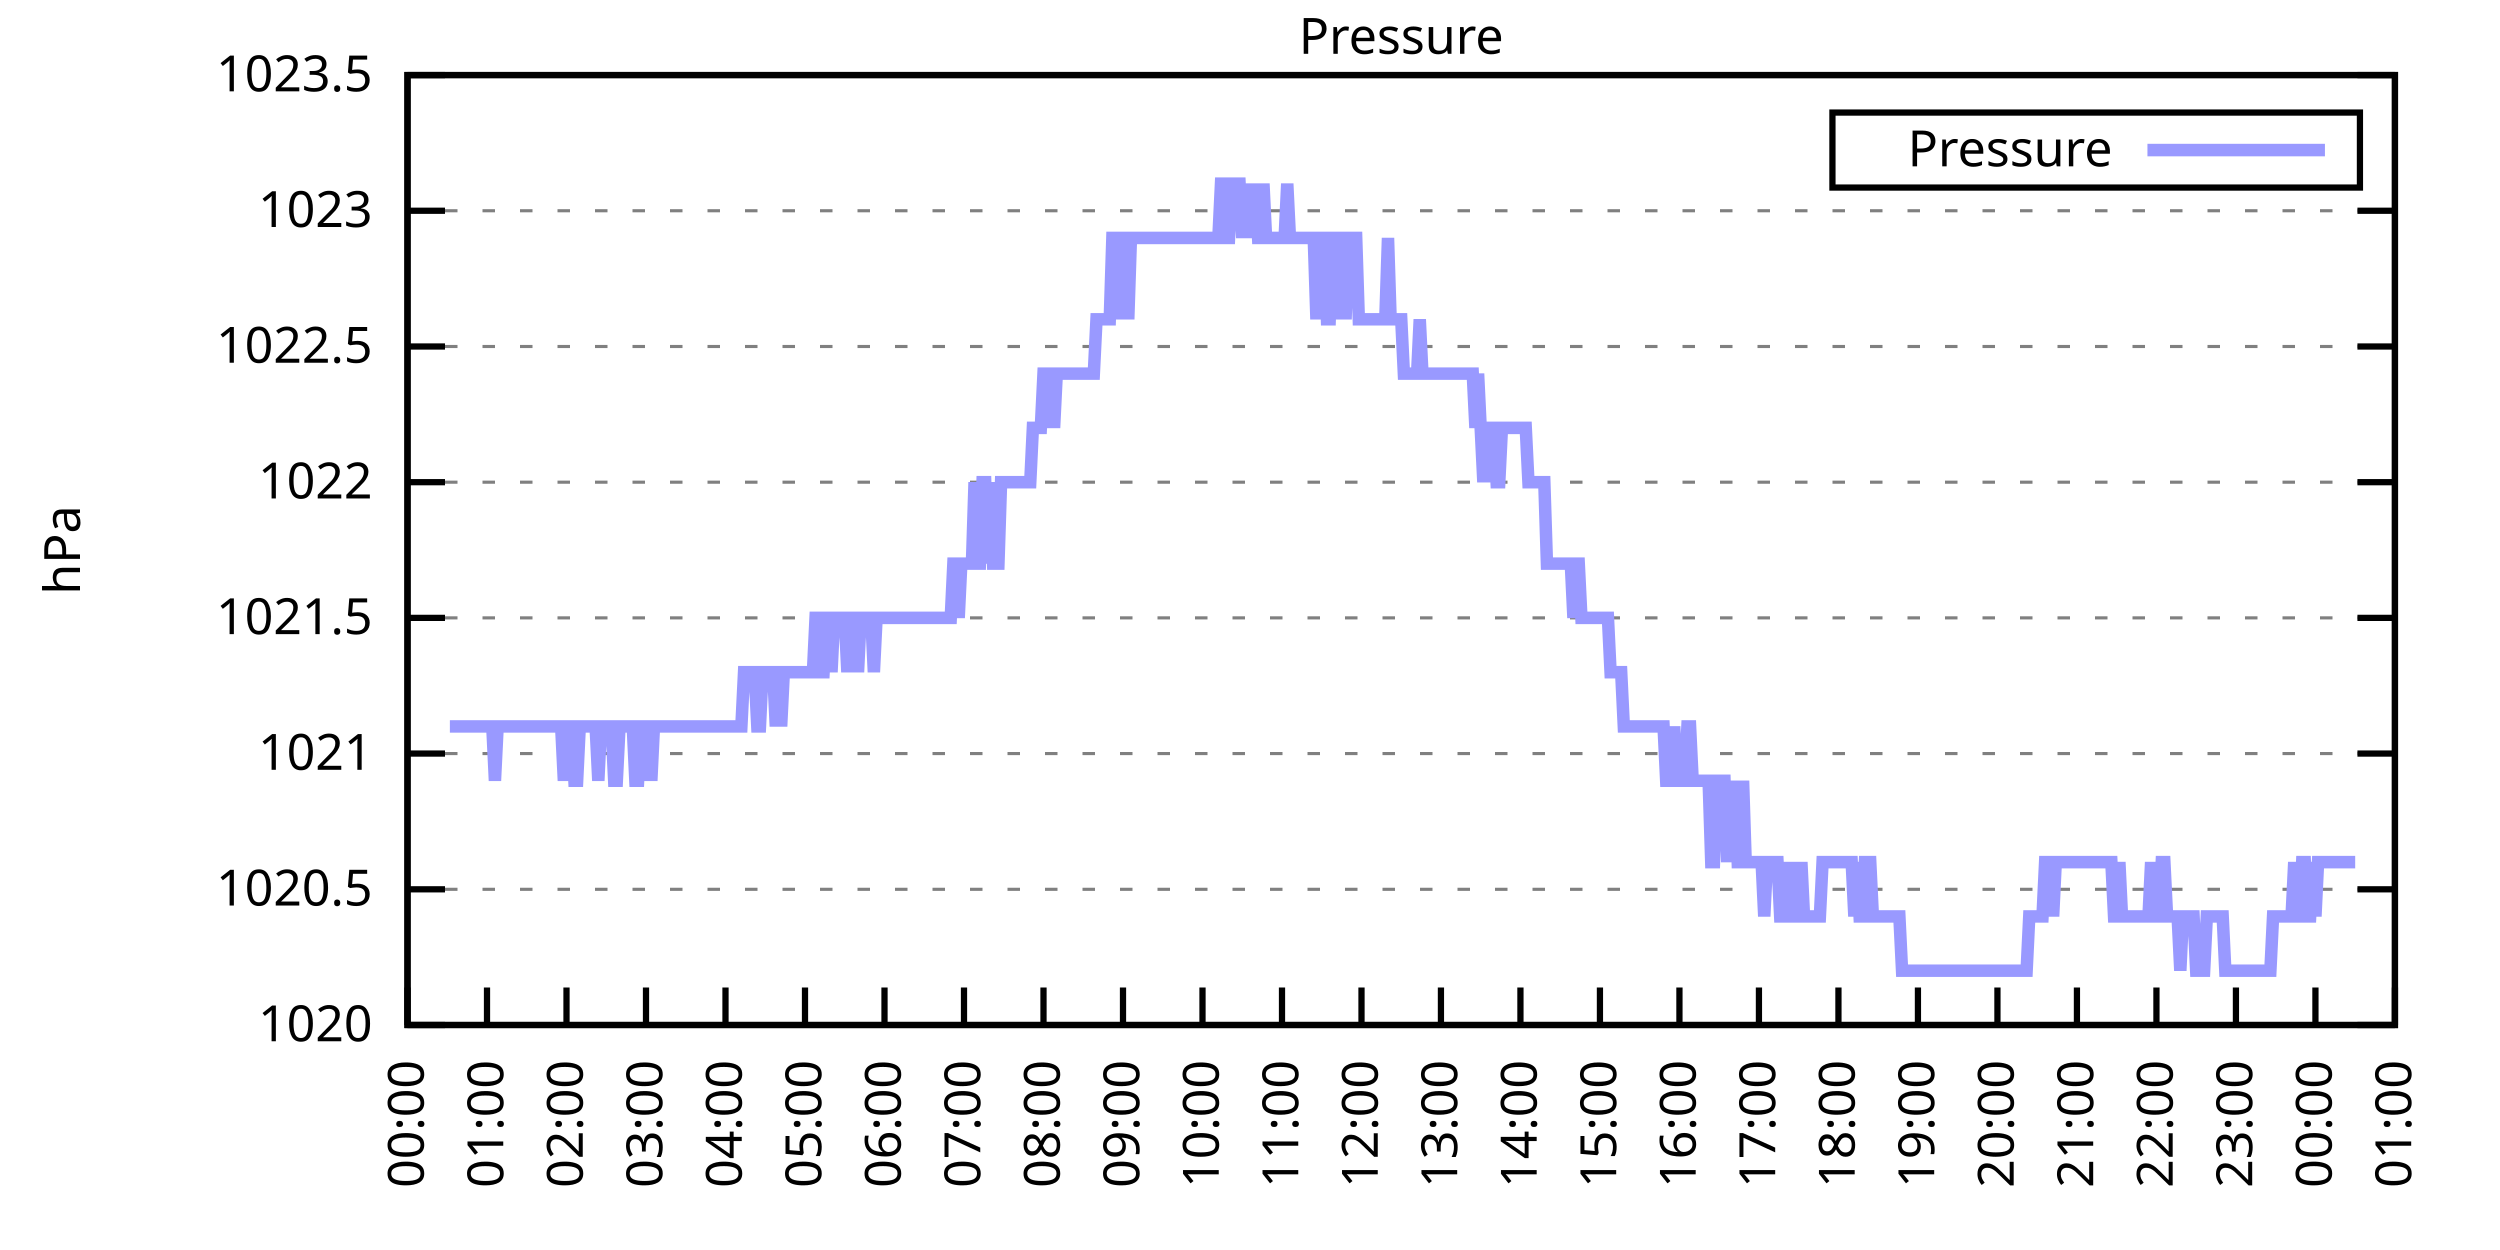
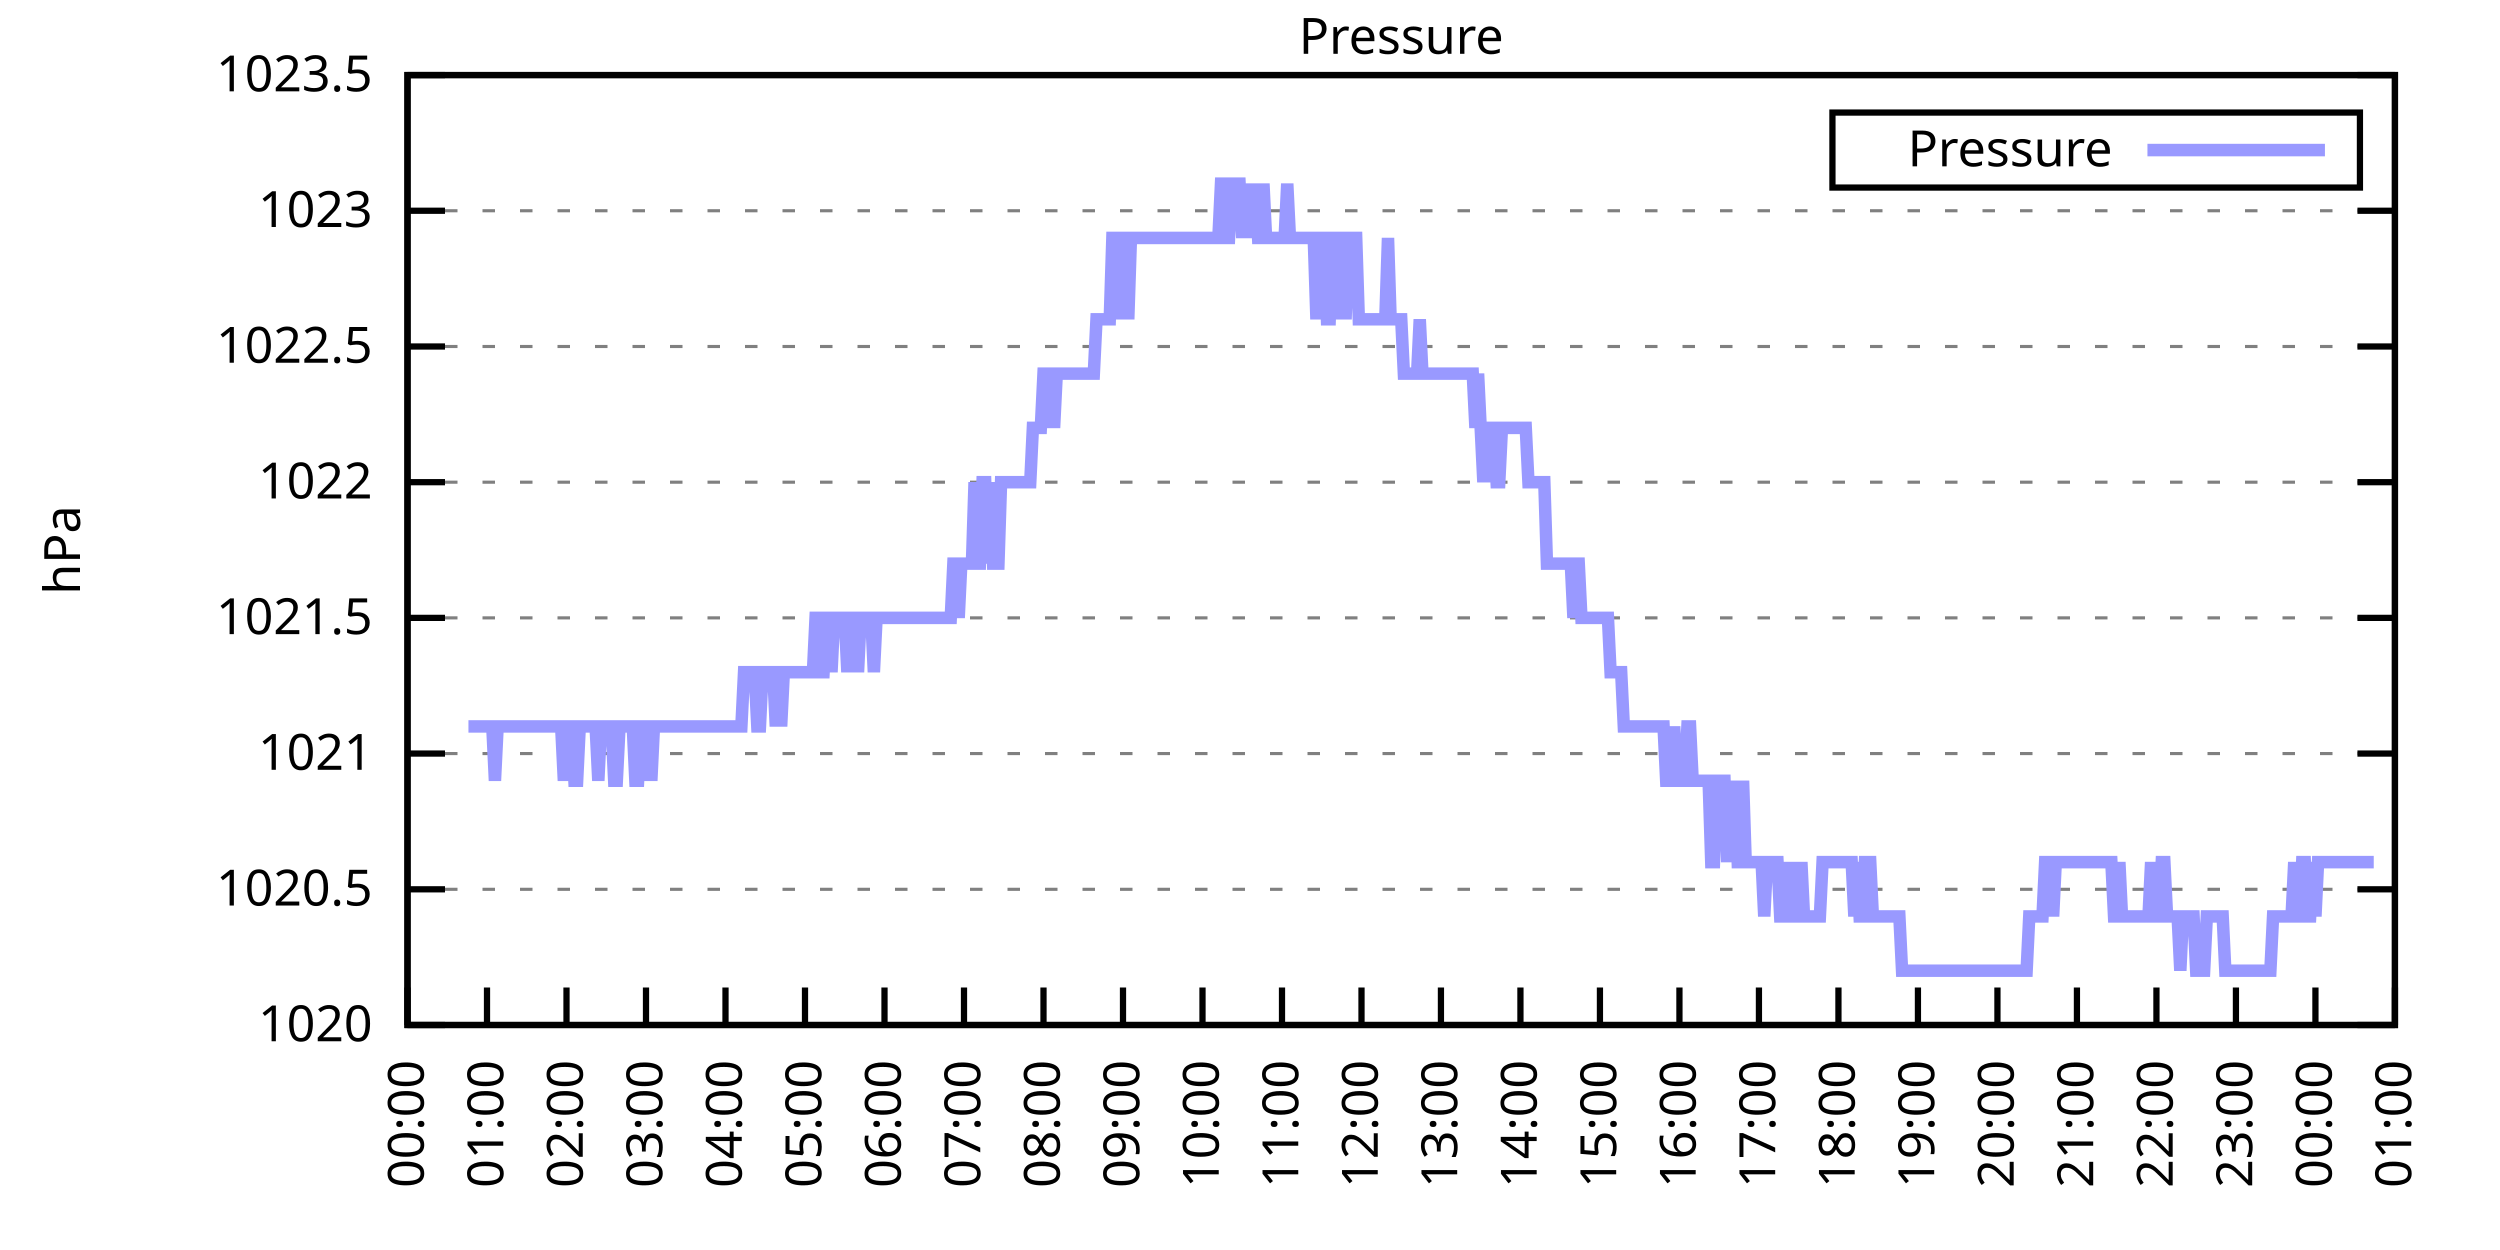
<svg xmlns="http://www.w3.org/2000/svg" xmlns:xlink="http://www.w3.org/1999/xlink" width="400" height="200" viewBox="0 0 400 200">
  <g id="gnuplot_canvas">
    <rect x="0" y="0" width="400" height="200" fill="none" />
    <defs>
      <circle id="gpDot" r="0.5" stroke-width="0.5" stroke="currentColor" />
      <path id="gpPt0" stroke-width="0.333" stroke="currentColor" d="M-1,0 h2 M0,-1 v2" />
      <path id="gpPt1" stroke-width="0.333" stroke="currentColor" d="M-1,-1 L1,1 M1,-1 L-1,1" />
      <path id="gpPt2" stroke-width="0.333" stroke="currentColor" d="M-1,0 L1,0 M0,-1 L0,1 M-1,-1 L1,1 M-1,1 L1,-1" />
      <rect id="gpPt3" stroke-width="0.333" stroke="currentColor" x="-1" y="-1" width="2" height="2" />
      <rect id="gpPt4" stroke-width="0.333" stroke="currentColor" fill="currentColor" x="-1" y="-1" width="2" height="2" />
      <circle id="gpPt5" stroke-width="0.333" stroke="currentColor" cx="0" cy="0" r="1" />
      <use xlink:href="#gpPt5" id="gpPt6" fill="currentColor" stroke="none" />
      <path id="gpPt7" stroke-width="0.333" stroke="currentColor" d="M0,-1.33 L-1.33,0.67 L1.33,0.67 z" />
      <use xlink:href="#gpPt7" id="gpPt8" fill="currentColor" stroke="none" />
      <use xlink:href="#gpPt7" id="gpPt9" stroke="currentColor" transform="rotate(180)" />
      <use xlink:href="#gpPt9" id="gpPt10" fill="currentColor" stroke="none" />
      <use xlink:href="#gpPt3" id="gpPt11" stroke="currentColor" transform="rotate(45)" />
      <use xlink:href="#gpPt11" id="gpPt12" fill="currentColor" stroke="none" />
      <path id="gpPt13" stroke-width="0.333" stroke="currentColor" d="M0,1.330 L1.265,0.411 L0.782,-1.067 L-0.782,-1.076 L-1.265,0.411 z" />
      <use xlink:href="#gpPt13" id="gpPt14" fill="currentColor" stroke="none" />
      <filter id="textbox" filterUnits="objectBoundingBox" x="0" y="0" height="1" width="1">
        <feFlood flood-color="white" flood-opacity="1" result="bgnd" />
        <feComposite in="SourceGraphic" in2="bgnd" operator="atop" />
      </filter>
      <filter id="greybox" filterUnits="objectBoundingBox" x="0" y="0" height="1" width="1">
        <feFlood flood-color="lightgrey" flood-opacity="1" result="grey" />
        <feComposite in="SourceGraphic" in2="grey" operator="atop" />
      </filter>
    </defs>
    <g fill="none" color="white" stroke="currentColor" stroke-width="1.00" stroke-linecap="butt" stroke-linejoin="miter">
</g>
    <g fill="none" color="black" stroke="currentColor" stroke-width="1.00" stroke-linecap="butt" stroke-linejoin="miter">
      <g stroke="none" shape-rendering="crispEdges">
        <polygon fill="rgb(255, 255, 255)" points="65.20,164.00 383.18,164.00 383.18,12.02 65.20,12.02 " />
      </g>
    </g>
    <g fill="none" color="black" stroke="currentColor" stroke-width="1.00" stroke-linecap="butt" stroke-linejoin="miter">
</g>
    <g fill="none" color="black" stroke="black" stroke-width="0.50" stroke-linecap="butt" stroke-linejoin="miter">
</g>
    <g fill="none" color="gray" stroke="currentColor" stroke-width="0.50" stroke-linecap="butt" stroke-linejoin="miter">
      <path stroke="gray" stroke-dasharray="2,4" class="gridline" d="M65.20,164.00 L383.19,164.00  " />
    </g>
    <g fill="none" color="gray" stroke="gray" stroke-width="1.00" stroke-linecap="butt" stroke-linejoin="miter">
</g>
    <g fill="none" color="black" stroke="currentColor" stroke-width="1.00" stroke-linecap="butt" stroke-linejoin="miter">
      <path stroke="black" d="M65.20,164.00 L71.20,164.00 M383.19,164.00 L377.19,164.00  " />
      <g transform="translate(59.60,166.60)" stroke="none" fill="black" font-family="Sans" font-size="8.00" text-anchor="end">
        <text>
          <tspan font-family="Sans"> 1020</tspan>
        </text>
      </g>
    </g>
    <g fill="none" color="black" stroke="currentColor" stroke-width="1.00" stroke-linecap="butt" stroke-linejoin="miter">
</g>
    <g fill="none" color="black" stroke="black" stroke-width="0.50" stroke-linecap="butt" stroke-linejoin="miter">
</g>
    <g fill="none" color="gray" stroke="currentColor" stroke-width="0.50" stroke-linecap="butt" stroke-linejoin="miter">
      <path stroke="gray" stroke-dasharray="2,4" class="gridline" d="M65.20,142.29 L383.19,142.29  " />
    </g>
    <g fill="none" color="gray" stroke="gray" stroke-width="1.00" stroke-linecap="butt" stroke-linejoin="miter">
</g>
    <g fill="none" color="black" stroke="currentColor" stroke-width="1.00" stroke-linecap="butt" stroke-linejoin="miter">
      <path stroke="black" d="M65.20,142.29 L71.20,142.29 M383.19,142.29 L377.19,142.29  " />
      <g transform="translate(59.60,144.89)" stroke="none" fill="black" font-family="Sans" font-size="8.00" text-anchor="end">
        <text>
          <tspan font-family="Sans"> 1020.5</tspan>
        </text>
      </g>
    </g>
    <g fill="none" color="black" stroke="currentColor" stroke-width="1.00" stroke-linecap="butt" stroke-linejoin="miter">
</g>
    <g fill="none" color="black" stroke="black" stroke-width="0.50" stroke-linecap="butt" stroke-linejoin="miter">
</g>
    <g fill="none" color="gray" stroke="currentColor" stroke-width="0.50" stroke-linecap="butt" stroke-linejoin="miter">
      <path stroke="gray" stroke-dasharray="2,4" class="gridline" d="M65.20,120.57 L383.19,120.57  " />
    </g>
    <g fill="none" color="gray" stroke="gray" stroke-width="1.00" stroke-linecap="butt" stroke-linejoin="miter">
</g>
    <g fill="none" color="black" stroke="currentColor" stroke-width="1.00" stroke-linecap="butt" stroke-linejoin="miter">
      <path stroke="black" d="M65.20,120.57 L71.20,120.57 M383.19,120.57 L377.19,120.57  " />
      <g transform="translate(59.60,123.17)" stroke="none" fill="black" font-family="Sans" font-size="8.00" text-anchor="end">
        <text>
          <tspan font-family="Sans"> 1021</tspan>
        </text>
      </g>
    </g>
    <g fill="none" color="black" stroke="currentColor" stroke-width="1.00" stroke-linecap="butt" stroke-linejoin="miter">
</g>
    <g fill="none" color="black" stroke="black" stroke-width="0.50" stroke-linecap="butt" stroke-linejoin="miter">
</g>
    <g fill="none" color="gray" stroke="currentColor" stroke-width="0.50" stroke-linecap="butt" stroke-linejoin="miter">
      <path stroke="gray" stroke-dasharray="2,4" class="gridline" d="M65.20,98.86 L383.19,98.86  " />
    </g>
    <g fill="none" color="gray" stroke="gray" stroke-width="1.00" stroke-linecap="butt" stroke-linejoin="miter">
</g>
    <g fill="none" color="black" stroke="currentColor" stroke-width="1.00" stroke-linecap="butt" stroke-linejoin="miter">
      <path stroke="black" d="M65.20,98.86 L71.20,98.86 M383.19,98.86 L377.19,98.86  " />
      <g transform="translate(59.60,101.46)" stroke="none" fill="black" font-family="Sans" font-size="8.00" text-anchor="end">
        <text>
          <tspan font-family="Sans"> 1021.5</tspan>
        </text>
      </g>
    </g>
    <g fill="none" color="black" stroke="currentColor" stroke-width="1.00" stroke-linecap="butt" stroke-linejoin="miter">
</g>
    <g fill="none" color="black" stroke="black" stroke-width="0.50" stroke-linecap="butt" stroke-linejoin="miter">
</g>
    <g fill="none" color="gray" stroke="currentColor" stroke-width="0.50" stroke-linecap="butt" stroke-linejoin="miter">
      <path stroke="gray" stroke-dasharray="2,4" class="gridline" d="M65.20,77.15 L383.19,77.15  " />
    </g>
    <g fill="none" color="gray" stroke="gray" stroke-width="1.00" stroke-linecap="butt" stroke-linejoin="miter">
</g>
    <g fill="none" color="black" stroke="currentColor" stroke-width="1.00" stroke-linecap="butt" stroke-linejoin="miter">
      <path stroke="black" d="M65.20,77.15 L71.20,77.15 M383.19,77.15 L377.19,77.15  " />
      <g transform="translate(59.60,79.75)" stroke="none" fill="black" font-family="Sans" font-size="8.00" text-anchor="end">
        <text>
          <tspan font-family="Sans"> 1022</tspan>
        </text>
      </g>
    </g>
    <g fill="none" color="black" stroke="currentColor" stroke-width="1.00" stroke-linecap="butt" stroke-linejoin="miter">
</g>
    <g fill="none" color="black" stroke="black" stroke-width="0.50" stroke-linecap="butt" stroke-linejoin="miter">
</g>
    <g fill="none" color="gray" stroke="currentColor" stroke-width="0.50" stroke-linecap="butt" stroke-linejoin="miter">
      <path stroke="gray" stroke-dasharray="2,4" class="gridline" d="M65.20,55.44 L383.19,55.44  " />
    </g>
    <g fill="none" color="gray" stroke="gray" stroke-width="1.00" stroke-linecap="butt" stroke-linejoin="miter">
</g>
    <g fill="none" color="black" stroke="currentColor" stroke-width="1.00" stroke-linecap="butt" stroke-linejoin="miter">
      <path stroke="black" d="M65.20,55.44 L71.20,55.44 M383.19,55.44 L377.19,55.44  " />
      <g transform="translate(59.60,58.04)" stroke="none" fill="black" font-family="Sans" font-size="8.00" text-anchor="end">
        <text>
          <tspan font-family="Sans"> 1022.5</tspan>
        </text>
      </g>
    </g>
    <g fill="none" color="black" stroke="currentColor" stroke-width="1.00" stroke-linecap="butt" stroke-linejoin="miter">
</g>
    <g fill="none" color="black" stroke="black" stroke-width="0.50" stroke-linecap="butt" stroke-linejoin="miter">
</g>
    <g fill="none" color="gray" stroke="currentColor" stroke-width="0.50" stroke-linecap="butt" stroke-linejoin="miter">
      <path stroke="gray" stroke-dasharray="2,4" class="gridline" d="M65.20,33.72 L383.19,33.72  " />
    </g>
    <g fill="none" color="gray" stroke="gray" stroke-width="1.00" stroke-linecap="butt" stroke-linejoin="miter">
</g>
    <g fill="none" color="black" stroke="currentColor" stroke-width="1.00" stroke-linecap="butt" stroke-linejoin="miter">
      <path stroke="black" d="M65.20,33.72 L71.20,33.72 M383.19,33.72 L377.19,33.72  " />
      <g transform="translate(59.60,36.32)" stroke="none" fill="black" font-family="Sans" font-size="8.00" text-anchor="end">
        <text>
          <tspan font-family="Sans"> 1023</tspan>
        </text>
      </g>
    </g>
    <g fill="none" color="black" stroke="currentColor" stroke-width="1.00" stroke-linecap="butt" stroke-linejoin="miter">
</g>
    <g fill="none" color="black" stroke="black" stroke-width="0.50" stroke-linecap="butt" stroke-linejoin="miter">
</g>
    <g fill="none" color="gray" stroke="currentColor" stroke-width="0.50" stroke-linecap="butt" stroke-linejoin="miter">
      <path stroke="gray" stroke-dasharray="2,4" class="gridline" d="M65.20,12.01 L383.19,12.01  " />
    </g>
    <g fill="none" color="gray" stroke="gray" stroke-width="1.00" stroke-linecap="butt" stroke-linejoin="miter">
</g>
    <g fill="none" color="black" stroke="currentColor" stroke-width="1.00" stroke-linecap="butt" stroke-linejoin="miter">
      <path stroke="black" d="M65.20,12.01 L71.20,12.01 M383.19,12.01 L377.19,12.01  " />
      <g transform="translate(59.60,14.61)" stroke="none" fill="black" font-family="Sans" font-size="8.00" text-anchor="end">
        <text>
          <tspan font-family="Sans"> 1023.5</tspan>
        </text>
      </g>
    </g>
    <g fill="none" color="black" stroke="currentColor" stroke-width="1.00" stroke-linecap="butt" stroke-linejoin="miter">
      <path stroke="black" d="M65.20,164.00 L65.20,158.00  " />
      <g transform="translate(67.80,169.60) rotate(270.00)" stroke="none" fill="black" font-family="Sans" font-size="8.00" text-anchor="end">
        <text>
          <tspan font-family="Sans">00:00</tspan>
        </text>
      </g>
    </g>
    <g fill="none" color="black" stroke="currentColor" stroke-width="1.00" stroke-linecap="butt" stroke-linejoin="miter">
      <path stroke="black" d="M77.92,164.00 L77.92,158.00  " />
      <g transform="translate(80.52,169.60) rotate(270.00)" stroke="none" fill="black" font-family="Sans" font-size="8.00" text-anchor="end">
        <text>
          <tspan font-family="Sans">01:00</tspan>
        </text>
      </g>
    </g>
    <g fill="none" color="black" stroke="currentColor" stroke-width="1.00" stroke-linecap="butt" stroke-linejoin="miter">
      <path stroke="black" d="M90.64,164.00 L90.64,158.00  " />
      <g transform="translate(93.24,169.60) rotate(270.00)" stroke="none" fill="black" font-family="Sans" font-size="8.00" text-anchor="end">
        <text>
          <tspan font-family="Sans">02:00</tspan>
        </text>
      </g>
    </g>
    <g fill="none" color="black" stroke="currentColor" stroke-width="1.00" stroke-linecap="butt" stroke-linejoin="miter">
      <path stroke="black" d="M103.36,164.00 L103.36,158.00  " />
      <g transform="translate(105.96,169.60) rotate(270.00)" stroke="none" fill="black" font-family="Sans" font-size="8.00" text-anchor="end">
        <text>
          <tspan font-family="Sans">03:00</tspan>
        </text>
      </g>
    </g>
    <g fill="none" color="black" stroke="currentColor" stroke-width="1.00" stroke-linecap="butt" stroke-linejoin="miter">
      <path stroke="black" d="M116.08,164.00 L116.08,158.00  " />
      <g transform="translate(118.68,169.60) rotate(270.00)" stroke="none" fill="black" font-family="Sans" font-size="8.00" text-anchor="end">
        <text>
          <tspan font-family="Sans">04:00</tspan>
        </text>
      </g>
    </g>
    <g fill="none" color="black" stroke="currentColor" stroke-width="1.00" stroke-linecap="butt" stroke-linejoin="miter">
      <path stroke="black" d="M128.80,164.00 L128.80,158.00  " />
      <g transform="translate(131.40,169.60) rotate(270.00)" stroke="none" fill="black" font-family="Sans" font-size="8.00" text-anchor="end">
        <text>
          <tspan font-family="Sans">05:00</tspan>
        </text>
      </g>
    </g>
    <g fill="none" color="black" stroke="currentColor" stroke-width="1.00" stroke-linecap="butt" stroke-linejoin="miter">
      <path stroke="black" d="M141.52,164.00 L141.52,158.00  " />
      <g transform="translate(144.12,169.60) rotate(270.00)" stroke="none" fill="black" font-family="Sans" font-size="8.00" text-anchor="end">
        <text>
          <tspan font-family="Sans">06:00</tspan>
        </text>
      </g>
    </g>
    <g fill="none" color="black" stroke="currentColor" stroke-width="1.00" stroke-linecap="butt" stroke-linejoin="miter">
      <path stroke="black" d="M154.24,164.00 L154.24,158.00  " />
      <g transform="translate(156.84,169.60) rotate(270.00)" stroke="none" fill="black" font-family="Sans" font-size="8.00" text-anchor="end">
        <text>
          <tspan font-family="Sans">07:00</tspan>
        </text>
      </g>
    </g>
    <g fill="none" color="black" stroke="currentColor" stroke-width="1.00" stroke-linecap="butt" stroke-linejoin="miter">
      <path stroke="black" d="M166.96,164.00 L166.96,158.00  " />
      <g transform="translate(169.56,169.60) rotate(270.00)" stroke="none" fill="black" font-family="Sans" font-size="8.00" text-anchor="end">
        <text>
          <tspan font-family="Sans">08:00</tspan>
        </text>
      </g>
    </g>
    <g fill="none" color="black" stroke="currentColor" stroke-width="1.00" stroke-linecap="butt" stroke-linejoin="miter">
      <path stroke="black" d="M179.68,164.00 L179.68,158.00  " />
      <g transform="translate(182.28,169.60) rotate(270.00)" stroke="none" fill="black" font-family="Sans" font-size="8.00" text-anchor="end">
        <text>
          <tspan font-family="Sans">09:00</tspan>
        </text>
      </g>
    </g>
    <g fill="none" color="black" stroke="currentColor" stroke-width="1.00" stroke-linecap="butt" stroke-linejoin="miter">
      <path stroke="black" d="M192.40,164.00 L192.40,158.00  " />
      <g transform="translate(195.00,169.60) rotate(270.00)" stroke="none" fill="black" font-family="Sans" font-size="8.00" text-anchor="end">
        <text>
          <tspan font-family="Sans">10:00</tspan>
        </text>
      </g>
    </g>
    <g fill="none" color="black" stroke="currentColor" stroke-width="1.00" stroke-linecap="butt" stroke-linejoin="miter">
      <path stroke="black" d="M205.12,164.00 L205.12,158.00  " />
      <g transform="translate(207.72,169.60) rotate(270.00)" stroke="none" fill="black" font-family="Sans" font-size="8.00" text-anchor="end">
        <text>
          <tspan font-family="Sans">11:00</tspan>
        </text>
      </g>
    </g>
    <g fill="none" color="black" stroke="currentColor" stroke-width="1.00" stroke-linecap="butt" stroke-linejoin="miter">
      <path stroke="black" d="M217.84,164.00 L217.84,158.00  " />
      <g transform="translate(220.44,169.60) rotate(270.00)" stroke="none" fill="black" font-family="Sans" font-size="8.00" text-anchor="end">
        <text>
          <tspan font-family="Sans">12:00</tspan>
        </text>
      </g>
    </g>
    <g fill="none" color="black" stroke="currentColor" stroke-width="1.00" stroke-linecap="butt" stroke-linejoin="miter">
      <path stroke="black" d="M230.55,164.00 L230.55,158.00  " />
      <g transform="translate(233.15,169.60) rotate(270.00)" stroke="none" fill="black" font-family="Sans" font-size="8.00" text-anchor="end">
        <text>
          <tspan font-family="Sans">13:00</tspan>
        </text>
      </g>
    </g>
    <g fill="none" color="black" stroke="currentColor" stroke-width="1.00" stroke-linecap="butt" stroke-linejoin="miter">
      <path stroke="black" d="M243.27,164.00 L243.27,158.00  " />
      <g transform="translate(245.87,169.60) rotate(270.00)" stroke="none" fill="black" font-family="Sans" font-size="8.00" text-anchor="end">
        <text>
          <tspan font-family="Sans">14:00</tspan>
        </text>
      </g>
    </g>
    <g fill="none" color="black" stroke="currentColor" stroke-width="1.00" stroke-linecap="butt" stroke-linejoin="miter">
      <path stroke="black" d="M255.99,164.00 L255.99,158.00  " />
      <g transform="translate(258.59,169.60) rotate(270.00)" stroke="none" fill="black" font-family="Sans" font-size="8.00" text-anchor="end">
        <text>
          <tspan font-family="Sans">15:00</tspan>
        </text>
      </g>
    </g>
    <g fill="none" color="black" stroke="currentColor" stroke-width="1.00" stroke-linecap="butt" stroke-linejoin="miter">
      <path stroke="black" d="M268.71,164.00 L268.71,158.00  " />
      <g transform="translate(271.31,169.60) rotate(270.00)" stroke="none" fill="black" font-family="Sans" font-size="8.00" text-anchor="end">
        <text>
          <tspan font-family="Sans">16:00</tspan>
        </text>
      </g>
    </g>
    <g fill="none" color="black" stroke="currentColor" stroke-width="1.00" stroke-linecap="butt" stroke-linejoin="miter">
      <path stroke="black" d="M281.43,164.00 L281.43,158.00  " />
      <g transform="translate(284.03,169.60) rotate(270.00)" stroke="none" fill="black" font-family="Sans" font-size="8.00" text-anchor="end">
        <text>
          <tspan font-family="Sans">17:00</tspan>
        </text>
      </g>
    </g>
    <g fill="none" color="black" stroke="currentColor" stroke-width="1.00" stroke-linecap="butt" stroke-linejoin="miter">
      <path stroke="black" d="M294.15,164.00 L294.15,158.00  " />
      <g transform="translate(296.75,169.60) rotate(270.00)" stroke="none" fill="black" font-family="Sans" font-size="8.00" text-anchor="end">
        <text>
          <tspan font-family="Sans">18:00</tspan>
        </text>
      </g>
    </g>
    <g fill="none" color="black" stroke="currentColor" stroke-width="1.00" stroke-linecap="butt" stroke-linejoin="miter">
      <path stroke="black" d="M306.87,164.00 L306.87,158.00  " />
      <g transform="translate(309.47,169.60) rotate(270.00)" stroke="none" fill="black" font-family="Sans" font-size="8.00" text-anchor="end">
        <text>
          <tspan font-family="Sans">19:00</tspan>
        </text>
      </g>
    </g>
    <g fill="none" color="black" stroke="currentColor" stroke-width="1.00" stroke-linecap="butt" stroke-linejoin="miter">
      <path stroke="black" d="M319.59,164.00 L319.59,158.00  " />
      <g transform="translate(322.19,169.60) rotate(270.00)" stroke="none" fill="black" font-family="Sans" font-size="8.00" text-anchor="end">
        <text>
          <tspan font-family="Sans">20:00</tspan>
        </text>
      </g>
    </g>
    <g fill="none" color="black" stroke="currentColor" stroke-width="1.00" stroke-linecap="butt" stroke-linejoin="miter">
      <path stroke="black" d="M332.31,164.00 L332.31,158.00  " />
      <g transform="translate(334.91,169.60) rotate(270.00)" stroke="none" fill="black" font-family="Sans" font-size="8.00" text-anchor="end">
        <text>
          <tspan font-family="Sans">21:00</tspan>
        </text>
      </g>
    </g>
    <g fill="none" color="black" stroke="currentColor" stroke-width="1.00" stroke-linecap="butt" stroke-linejoin="miter">
      <path stroke="black" d="M345.03,164.00 L345.03,158.00  " />
      <g transform="translate(347.63,169.60) rotate(270.00)" stroke="none" fill="black" font-family="Sans" font-size="8.00" text-anchor="end">
        <text>
          <tspan font-family="Sans">22:00</tspan>
        </text>
      </g>
    </g>
    <g fill="none" color="black" stroke="currentColor" stroke-width="1.00" stroke-linecap="butt" stroke-linejoin="miter">
      <path stroke="black" d="M357.75,164.00 L357.75,158.00  " />
      <g transform="translate(360.35,169.60) rotate(270.00)" stroke="none" fill="black" font-family="Sans" font-size="8.00" text-anchor="end">
        <text>
          <tspan font-family="Sans">23:00</tspan>
        </text>
      </g>
    </g>
    <g fill="none" color="black" stroke="currentColor" stroke-width="1.00" stroke-linecap="butt" stroke-linejoin="miter">
      <path stroke="black" d="M370.47,164.00 L370.47,158.00  " />
      <g transform="translate(373.07,169.60) rotate(270.00)" stroke="none" fill="black" font-family="Sans" font-size="8.00" text-anchor="end">
        <text>
          <tspan font-family="Sans">00:00</tspan>
        </text>
      </g>
    </g>
    <g fill="none" color="black" stroke="currentColor" stroke-width="1.00" stroke-linecap="butt" stroke-linejoin="miter">
      <path stroke="black" d="M383.19,164.00 L383.19,158.00  " />
      <g transform="translate(385.79,169.60) rotate(270.00)" stroke="none" fill="black" font-family="Sans" font-size="8.00" text-anchor="end">
        <text>
          <tspan font-family="Sans">01:00</tspan>
        </text>
      </g>
    </g>
    <g fill="none" color="black" stroke="currentColor" stroke-width="1.00" stroke-linecap="butt" stroke-linejoin="miter">
</g>
    <g fill="none" color="black" stroke="currentColor" stroke-width="1.00" stroke-linecap="butt" stroke-linejoin="miter">
      <path stroke="black" d="M65.20,12.01 L65.20,164.00 L383.19,164.00 L383.19,12.01 L65.20,12.01 Z  " />
    </g>
    <g fill="none" color="black" stroke="currentColor" stroke-width="1.00" stroke-linecap="butt" stroke-linejoin="miter">
</g>
    <g fill="none" color="black" stroke="currentColor" stroke-width="1.00" stroke-linecap="butt" stroke-linejoin="miter">
      <path stroke="black" d="M293.19,30.01 L293.19,18.01 L377.59,18.01 L377.59,30.01 L293.19,30.01 Z  " />
    </g>
    <g id="Pressure_plot_1">
      <g fill="none" color="white" stroke="black" stroke-width="2.00" stroke-linecap="butt" stroke-linejoin="miter">
</g>
      <g fill="none" color="black" stroke="currentColor" stroke-width="2.00" stroke-linecap="butt" stroke-linejoin="miter">
        <g transform="translate(337.99,26.61)" stroke="none" fill="black" font-family="Sans" font-size="8.00" text-anchor="end">
          <text>
            <tspan font-family="Sans">Pressure</tspan>
          </text>
        </g>
      </g>
      <g fill="none" color="black" stroke="currentColor" stroke-width="2.00" stroke-linecap="butt" stroke-linejoin="miter">
-         <path stroke="rgb(153, 153, 255)" d="M343.59,24.01 L371.99,24.01 M71.98,116.23 L72.41,116.23 L72.83,116.23 L73.26,116.23 L73.68,116.23 L74.10,116.23   L74.53,116.23 L74.95,116.23 L75.38,116.23 L75.80,116.23 L76.22,116.23 L76.65,116.23 L77.07,116.23 L77.50,116.23   L77.92,116.23 L78.34,116.23 L78.77,116.23 L79.19,124.92 L79.62,116.23 L80.04,116.23 L80.46,116.23 L80.89,116.23   L81.31,116.23 L81.74,116.23 L82.16,116.23 L82.58,116.23 L83.01,116.23 L83.43,116.23 L83.86,116.23 L84.28,116.23   L84.70,116.23 L85.13,116.23 L85.55,116.23 L85.98,116.23 L86.40,116.23 L86.82,116.23 L87.25,116.23 L87.67,116.23   L88.10,116.23 L88.52,116.23 L88.94,116.23 L89.37,116.23 L89.79,116.23 L90.22,124.92 L90.64,116.23 L91.06,116.23   L91.49,116.23 L91.91,124.92 L92.34,124.92 L92.76,116.23 L93.18,116.23 L93.61,116.23 L94.03,116.23 L94.46,116.23   L94.88,116.23 L95.30,116.23 L95.73,124.92 L96.15,116.23 L96.58,116.23 L97.00,116.23 L97.42,116.23 L97.85,116.23   L98.27,124.92 L98.69,124.92 L99.12,116.23 L99.54,116.23 L99.97,116.23 L100.39,116.23 L100.81,116.23 L101.24,116.23   L101.66,124.92 L102.09,124.92 L102.51,116.23 L102.93,116.23 L103.36,124.92 L103.78,116.23 L104.21,124.92 L104.63,116.23   L105.05,116.23 L105.48,116.23 L105.90,116.23 L106.33,116.23 L106.75,116.23 L107.17,116.23 L107.60,116.23 L108.02,116.23   L108.45,116.23 L108.87,116.23 L109.29,116.23 L109.72,116.23 L110.14,116.23 L110.57,116.23 L110.99,116.23 L111.41,116.23   L111.84,116.23 L112.26,116.23 L112.69,116.23 L113.11,116.23 L113.53,116.23 L113.96,116.23 L114.38,116.23 L114.81,116.23   L115.23,116.23 L115.65,116.23 L116.08,116.23 L116.50,116.23 L116.93,116.23 L117.35,116.23 L117.77,116.23 L118.20,116.23   L118.62,116.23 L119.05,107.55 L119.47,107.55 L119.89,107.55 L120.32,107.55 L120.74,107.55 L121.17,116.23 L121.59,116.23   L122.01,107.55 L122.44,107.55 L122.86,107.55 L123.29,107.55 L123.71,107.55 L124.13,116.23 L124.56,107.55 L124.98,116.23   L125.41,107.55 L125.83,107.55 L126.25,107.55 L126.68,107.55 L127.10,107.55 L127.53,107.55 L127.95,107.55 L128.37,107.55   L128.80,107.55 L129.22,107.55 L129.65,107.55 L130.07,107.55 L130.49,98.86 L130.92,98.86 L131.34,107.55 L131.77,107.55   L132.19,98.86 L132.61,98.86 L133.04,107.55 L133.46,98.86 L133.89,98.86 L134.31,98.86 L134.73,98.86 L135.16,98.86   L135.58,107.55 L136.01,98.86 L136.43,98.86 L136.85,98.86 L137.28,107.55 L137.70,98.86 L138.13,98.86 L138.55,98.86   L138.97,98.86 L139.40,98.86 L139.82,107.55 L140.25,98.86 L140.67,98.86 L141.09,98.86 L141.52,98.86 L141.94,98.86   L142.37,98.86 L142.79,98.86 L143.21,98.86 L143.64,98.86 L144.06,98.86 L144.49,98.86 L144.91,98.86 L145.33,98.86   L145.76,98.86 L146.18,98.86 L146.61,98.86 L147.03,98.86 L147.45,98.86 L147.88,98.86 L148.30,98.86 L148.73,98.86   L149.15,98.86 L149.57,98.86 L150.00,98.86 L150.42,98.86 L150.85,98.86 L151.27,98.86 L151.69,98.86 L152.12,98.86   L152.54,90.18 L152.97,90.18 L153.39,98.86 L153.81,90.18 L154.24,90.18 L154.66,90.18 L155.09,90.18 L155.51,90.18   L155.93,77.15 L156.36,90.18 L156.78,90.18 L157.21,77.15 L157.63,77.15 L158.05,90.18 L158.48,77.15 L158.90,90.18   L159.33,90.18 L159.75,90.18 L160.17,77.15 L160.60,77.15 L161.02,77.15 L161.44,77.15 L161.87,77.15 L162.29,77.15   L162.72,77.15 L163.14,77.15 L163.56,77.15 L163.99,77.15 L164.41,77.15 L164.84,77.15 L165.26,68.46 L165.68,68.46   L166.11,68.46 L166.53,68.46 L166.96,59.78 L167.38,59.78 L167.80,68.46 L168.23,59.78 L168.65,68.46 L169.08,59.78   L169.50,59.78 L169.92,59.78 L170.35,59.78 L170.77,59.78 L171.20,59.78 L171.62,59.78 L172.04,59.78 L172.47,59.78   L172.89,59.78 L173.32,59.78 L173.74,59.78 L174.16,59.78 L174.59,59.78 L175.01,59.78 L175.44,51.09 L175.86,51.09   L176.28,51.09 L176.71,51.09 L177.13,51.09 L177.56,51.09 L177.98,38.07 L178.40,38.07 L178.83,38.07 L179.25,51.09   L179.68,38.07 L180.10,38.07 L180.52,51.09 L180.95,38.07 L181.37,38.07 L181.80,38.07 L182.22,38.07 L182.64,38.07   L183.07,38.07 L183.49,38.07 L183.92,38.07 L184.34,38.07 L184.76,38.07 L185.19,38.07 L185.61,38.07 L186.04,38.07   L186.46,38.07 L186.88,38.07 L187.31,38.07 L187.73,38.07 L188.16,38.07 L188.58,38.07 L189.00,38.07 L189.43,38.07   L189.85,38.07 L190.28,38.07 L190.70,38.07 L191.12,38.07 L191.55,38.07 L191.97,38.07 L192.40,38.07 L192.82,38.07   L193.24,38.07 L193.67,38.07 L194.09,38.07 L194.52,38.07 L194.94,38.07 L195.36,29.38 L195.79,29.38 L196.21,38.07   L196.64,38.07 L197.06,29.38 L197.48,29.38 L197.91,29.38 L198.33,29.38 L198.76,38.07 L199.18,29.38 L199.60,38.07   L200.03,29.38 L200.45,38.07 L200.88,29.38 L201.30,38.07 L201.72,38.07 L202.15,29.38 L202.57,38.07 L203.00,38.07   L203.42,38.07 L203.84,38.07 L204.27,38.07 L204.69,38.07 L205.12,38.07 L205.54,38.07 L205.96,29.38 L206.39,38.07   L206.81,38.07 L207.24,38.07 L207.66,38.07 L208.08,38.07 L208.51,38.07 L208.93,38.07 L209.36,38.07 L209.78,38.07   L210.20,38.07 L210.63,51.09 L211.05,38.07 L211.48,38.07 L211.90,38.07 L212.32,51.09 L212.75,51.09 L213.17,38.07   L213.60,38.07 L214.02,38.07 L214.44,51.09 L214.87,38.07 L215.29,51.09 L215.72,38.07 L216.14,38.07 L216.56,38.07   L216.99,38.07 L217.41,51.09 L217.84,51.09 L218.26,51.09 L218.68,51.09 L219.11,51.09 L219.53,51.09 L219.96,51.09   L220.38,51.09 L220.80,51.09 L221.23,51.09 L221.65,51.09 L222.08,38.07 L222.50,51.09 L222.92,51.09 L223.35,51.09   L223.77,51.09 L224.20,51.09 L224.62,59.78 L225.04,59.78 L225.47,59.78 L225.89,59.78 L226.31,59.78 L226.74,59.78   L227.16,51.09 L227.59,59.78 L228.01,59.78 L228.43,59.78 L228.86,59.78 L229.28,59.78 L229.71,59.78 L230.13,59.78   L230.55,59.78 L230.98,59.78 L231.40,59.78 L231.83,59.78 L232.25,59.78 L232.67,59.78 L233.10,59.78 L233.52,59.78   L233.95,59.78 L234.37,59.78 L234.79,59.78 L235.22,59.78 L235.64,59.78 L236.07,68.46 L236.49,59.78 L236.91,68.46   L237.34,77.15 L237.76,68.46 L238.19,77.15 L238.61,68.46 L239.03,68.46 L239.46,77.15 L239.88,77.15 L240.31,68.46   L240.73,68.46 L241.15,68.46 L241.58,68.46 L242.00,68.46 L242.43,68.46 L242.85,68.46 L243.27,68.46 L243.70,68.46   L244.12,68.46 L244.55,77.15 L244.97,77.15 L245.39,77.15 L245.82,77.15 L246.24,77.15 L246.67,77.15 L247.09,77.15   L247.51,90.18 L247.94,90.18 L248.36,90.18 L248.79,90.18 L249.21,90.18 L249.63,90.18 L250.06,90.18 L250.48,90.18   L250.91,90.18 L251.33,90.18 L251.75,98.86 L252.18,90.18 L252.60,90.18 L253.03,98.86 L253.45,98.86 L253.87,98.86   L254.30,98.86 L254.72,98.86 L255.15,98.86 L255.57,98.86 L255.99,98.86 L256.42,98.86 L256.84,98.86 L257.27,98.86   L257.69,107.55 L258.11,107.55 L258.54,107.55 L258.96,107.55 L259.39,107.55 L259.81,116.23 L260.23,116.23 L260.66,116.23   L261.08,116.23 L261.51,116.23 L261.93,116.23 L262.35,116.23 L262.78,116.23 L263.20,116.23 L263.63,116.23 L264.05,116.23   L264.47,116.23 L264.90,116.23 L265.32,116.23 L265.75,116.23 L266.17,116.23 L266.59,124.92 L267.02,124.92 L267.44,124.92   L267.87,116.23 L268.29,124.92 L268.71,124.92 L269.14,124.92 L269.56,124.92 L269.99,116.23 L270.41,116.23 L270.83,124.92   L271.26,124.92 L271.68,124.92 L272.11,124.92 L272.53,124.92 L272.95,124.92 L273.38,124.92 L273.80,137.94 L274.23,137.94   L274.65,124.92 L275.07,124.92 L275.50,124.92 L275.92,124.92 L276.35,137.94 L276.77,124.92 L277.19,137.94 L277.62,124.92   L278.04,137.94 L278.47,137.94 L278.89,124.92 L279.31,137.94 L279.74,137.94 L280.16,137.94 L280.59,137.94 L281.01,137.94   L281.43,137.94 L281.86,137.94 L282.28,146.63 L282.71,137.94 L283.13,137.94 L283.55,137.94 L283.98,137.94 L284.40,137.94   L284.83,146.63 L285.25,146.63 L285.67,137.94 L286.10,146.63 L286.52,146.63 L286.95,137.94 L287.37,146.63 L287.79,146.63   L288.22,137.94 L288.64,146.63 L289.06,146.63 L289.49,146.63 L289.91,146.63 L290.34,146.63 L290.76,146.63 L291.18,146.63   L291.61,137.94 L292.03,137.94 L292.46,137.94 L292.88,137.94 L293.30,137.94 L293.73,137.94 L294.15,137.94 L294.58,137.94   L295.00,137.94 L295.42,137.94 L295.85,137.94 L296.27,137.94 L296.70,146.63 L297.12,137.94 L297.54,146.63 L297.97,146.63   L298.39,137.94 L298.82,137.94 L299.24,137.94 L299.66,146.63 L300.09,146.63 L300.51,146.63 L300.94,146.63 L301.36,146.63   L301.78,146.63 L302.21,146.63 L302.63,146.63 L303.06,146.63 L303.48,146.63 L303.90,146.63 L304.33,155.31 L304.75,155.31   L305.18,155.31 L305.60,155.31 L306.02,155.31 L306.45,155.31 L306.87,155.31 L307.30,155.31 L307.72,155.31 L308.14,155.31   L308.57,155.31 L308.99,155.31 L309.42,155.31 L309.84,155.31 L310.26,155.31 L310.69,155.31 L311.11,155.31 L311.54,155.31   L311.96,155.31 L312.38,155.31 L312.81,155.31 L313.23,155.31 L313.66,155.31 L314.08,155.31 L314.50,155.31 L314.93,155.31   L315.35,155.31 L315.78,155.31 L316.20,155.31 L316.62,155.31 L317.05,155.31 L317.47,155.31 L317.90,155.31 L318.32,155.31   L318.74,155.31 L319.17,155.31 L319.59,155.31 L320.02,155.31 L320.44,155.31 L320.86,155.31 L321.29,155.31 L321.71,155.31   L322.14,155.31 L322.56,155.31 L322.98,155.31 L323.41,155.31 L323.83,155.31 L324.26,155.31 L324.68,146.63 L325.10,146.63   L325.53,146.63 L325.95,146.63 L326.38,146.63 L326.80,146.63 L327.22,137.94 L327.65,137.94 L328.07,137.94 L328.50,146.63   L328.92,137.94 L329.34,137.94 L329.77,137.94 L330.19,137.94 L330.62,137.94 L331.04,137.94 L331.46,137.94 L331.89,137.94   L332.31,137.94 L332.74,137.94 L333.16,137.94 L333.58,137.94 L334.01,137.94 L334.43,137.94 L334.86,137.94 L335.28,137.94   L335.70,137.94 L336.13,137.94 L336.55,137.94 L336.98,137.94 L337.40,137.94 L337.82,137.94 L338.25,146.63 L338.67,146.63   L339.10,137.94 L339.52,146.63 L339.94,146.63 L340.37,146.63 L340.79,146.63 L341.22,146.63 L341.64,146.63 L342.06,146.63   L342.49,146.63 L342.91,146.63 L343.34,146.63 L343.76,146.63 L344.18,137.94 L344.61,146.63 L345.03,146.63 L345.46,146.63   L345.88,137.94 L346.30,137.94 L346.73,146.63 L347.15,146.63 L347.58,146.63 L348.00,146.63 L348.42,146.63 L348.85,155.31   L349.27,146.63 L349.70,146.63 L350.12,146.63 L350.54,146.63 L350.97,146.63 L351.39,155.31 L351.81,155.31 L352.24,155.31   L352.66,155.31 L353.09,146.63 L353.51,146.63 L353.93,146.63 L354.36,146.63 L354.78,146.63 L355.21,146.63 L355.63,146.63   L356.05,155.31 L356.48,155.31 L356.90,155.31 L357.33,155.31 L357.75,155.31 L358.17,155.31 L358.60,155.31 L359.02,155.31   L359.45,155.31 L359.87,155.31 L360.29,155.31 L360.72,155.31 L361.14,155.31 L361.57,155.31 L361.99,155.31 L362.41,155.31   L362.84,155.31 L363.26,155.31 L363.69,146.63 L364.11,146.63 L364.53,146.63 L364.96,146.63 L365.38,146.63 L365.81,146.63   L366.23,146.63 L366.65,146.63 L367.08,137.94 L367.50,146.63 L367.93,146.63 L368.35,137.94 L368.77,137.94 L369.20,146.63   L369.62,146.63 L370.05,137.94 L370.47,146.63 L370.89,137.94 L371.32,137.94 L371.74,137.94 L372.17,137.94 L372.59,137.94   L373.01,137.94 L373.44,137.94 L373.86,137.94 L374.29,137.94 L374.71,137.94 L375.13,137.94 L375.56,137.94 L375.98,137.94   L376.41,137.94 L376.83,137.94  " />
+         <path stroke="rgb(153, 153, 255)" d="M343.59,24.01 L371.99,24.01 M74.95,116.23 L75.38,116.23 L75.80,116.23 L76.22,116.23 L76.65,116.23 L77.07,116.23   L77.50,116.23 L77.92,116.23 L78.34,116.23 L78.77,116.23 L79.19,124.92 L79.62,116.23 L80.04,116.23 L80.46,116.23   L80.89,116.23 L81.31,116.23 L81.74,116.23 L82.16,116.23 L82.58,116.23 L83.01,116.23 L83.43,116.23 L83.86,116.23   L84.28,116.23 L84.70,116.23 L85.13,116.23 L85.55,116.23 L85.98,116.23 L86.40,116.23 L86.82,116.23 L87.25,116.23   L87.67,116.23 L88.10,116.23 L88.52,116.23 L88.94,116.23 L89.37,116.23 L89.79,116.23 L90.22,124.92 L90.64,116.23   L91.06,116.23 L91.49,116.23 L91.91,124.92 L92.34,124.92 L92.76,116.23 L93.18,116.23 L93.61,116.23 L94.03,116.23   L94.46,116.23 L94.88,116.23 L95.30,116.23 L95.73,124.92 L96.15,116.23 L96.58,116.23 L97.00,116.23 L97.42,116.23   L97.85,116.23 L98.27,124.92 L98.69,124.92 L99.12,116.23 L99.54,116.23 L99.97,116.23 L100.39,116.23 L100.81,116.23   L101.24,116.23 L101.66,124.92 L102.09,124.92 L102.51,116.23 L102.93,116.23 L103.36,124.92 L103.78,116.23 L104.21,124.92   L104.63,116.23 L105.05,116.23 L105.48,116.23 L105.90,116.23 L106.33,116.23 L106.75,116.23 L107.17,116.23 L107.60,116.23   L108.02,116.23 L108.45,116.23 L108.87,116.23 L109.29,116.23 L109.72,116.23 L110.14,116.23 L110.57,116.23 L110.99,116.23   L111.41,116.23 L111.84,116.23 L112.26,116.23 L112.69,116.23 L113.11,116.23 L113.53,116.23 L113.96,116.23 L114.38,116.23   L114.81,116.23 L115.23,116.23 L115.65,116.23 L116.08,116.23 L116.50,116.23 L116.93,116.23 L117.35,116.23 L117.77,116.23   L118.20,116.23 L118.62,116.23 L119.05,107.55 L119.47,107.55 L119.89,107.55 L120.32,107.55 L120.74,107.55 L121.17,116.23   L121.59,116.23 L122.01,107.55 L122.44,107.55 L122.86,107.55 L123.29,107.55 L123.71,107.55 L124.13,116.23 L124.56,107.55   L124.98,116.23 L125.41,107.55 L125.83,107.55 L126.25,107.55 L126.68,107.55 L127.10,107.55 L127.53,107.55 L127.95,107.55   L128.37,107.55 L128.80,107.55 L129.22,107.55 L129.65,107.55 L130.07,107.55 L130.49,98.86 L130.92,98.86 L131.34,107.55   L131.77,107.55 L132.19,98.86 L132.61,98.86 L133.04,107.55 L133.46,98.86 L133.89,98.86 L134.31,98.86 L134.73,98.86   L135.16,98.86 L135.58,107.55 L136.01,98.86 L136.43,98.86 L136.85,98.86 L137.28,107.55 L137.70,98.86 L138.13,98.86   L138.55,98.86 L138.97,98.86 L139.40,98.86 L139.82,107.55 L140.25,98.86 L140.67,98.86 L141.09,98.86 L141.52,98.86   L141.94,98.86 L142.37,98.86 L142.79,98.86 L143.21,98.86 L143.64,98.86 L144.06,98.86 L144.49,98.86 L144.91,98.86   L145.33,98.86 L145.76,98.86 L146.18,98.86 L146.61,98.86 L147.03,98.86 L147.45,98.86 L147.88,98.86 L148.30,98.86   L148.73,98.86 L149.15,98.86 L149.57,98.86 L150.00,98.86 L150.42,98.86 L150.85,98.86 L151.27,98.86 L151.69,98.86   L152.12,98.86 L152.54,90.18 L152.97,90.18 L153.39,98.86 L153.81,90.18 L154.24,90.18 L154.66,90.18 L155.09,90.18   L155.51,90.18 L155.93,77.15 L156.36,90.18 L156.78,90.18 L157.21,77.15 L157.63,77.15 L158.05,90.18 L158.48,77.15   L158.90,90.18 L159.33,90.18 L159.75,90.18 L160.17,77.15 L160.60,77.15 L161.02,77.15 L161.44,77.15 L161.87,77.15   L162.29,77.15 L162.72,77.15 L163.14,77.15 L163.56,77.15 L163.99,77.15 L164.41,77.15 L164.84,77.15 L165.26,68.46   L165.68,68.46 L166.11,68.46 L166.53,68.46 L166.96,59.78 L167.38,59.78 L167.80,68.46 L168.23,59.78 L168.65,68.46   L169.08,59.78 L169.50,59.78 L169.92,59.78 L170.35,59.78 L170.77,59.78 L171.20,59.78 L171.62,59.78 L172.04,59.78   L172.47,59.78 L172.89,59.78 L173.32,59.78 L173.74,59.78 L174.16,59.78 L174.59,59.78 L175.01,59.78 L175.44,51.09   L175.86,51.09 L176.28,51.09 L176.71,51.09 L177.13,51.09 L177.56,51.09 L177.98,38.07 L178.40,38.07 L178.83,38.07   L179.25,51.09 L179.68,38.07 L180.10,38.07 L180.52,51.09 L180.95,38.07 L181.37,38.07 L181.80,38.07 L182.22,38.07   L182.64,38.07 L183.07,38.07 L183.49,38.07 L183.92,38.07 L184.34,38.07 L184.76,38.07 L185.19,38.07 L185.61,38.07   L186.04,38.07 L186.46,38.07 L186.88,38.07 L187.31,38.07 L187.73,38.07 L188.16,38.07 L188.58,38.07 L189.00,38.07   L189.43,38.07 L189.85,38.07 L190.28,38.07 L190.70,38.07 L191.12,38.07 L191.55,38.07 L191.97,38.07 L192.40,38.07   L192.82,38.07 L193.24,38.07 L193.67,38.07 L194.09,38.07 L194.52,38.07 L194.94,38.07 L195.36,29.38 L195.79,29.38   L196.21,38.07 L196.64,38.07 L197.06,29.38 L197.48,29.38 L197.91,29.38 L198.33,29.38 L198.76,38.07 L199.18,29.38   L199.60,38.07 L200.03,29.38 L200.45,38.07 L200.88,29.38 L201.30,38.07 L201.72,38.07 L202.15,29.38 L202.57,38.07   L203.00,38.07 L203.42,38.07 L203.84,38.07 L204.27,38.07 L204.69,38.07 L205.12,38.07 L205.54,38.07 L205.96,29.38   L206.39,38.07 L206.81,38.07 L207.24,38.07 L207.66,38.07 L208.08,38.07 L208.51,38.07 L208.93,38.07 L209.36,38.07   L209.78,38.07 L210.20,38.07 L210.63,51.09 L211.05,38.07 L211.48,38.07 L211.90,38.07 L212.32,51.09 L212.75,51.09   L213.17,38.07 L213.60,38.07 L214.02,38.07 L214.44,51.09 L214.87,38.07 L215.29,51.09 L215.72,38.07 L216.14,38.07   L216.56,38.07 L216.99,38.07 L217.41,51.09 L217.84,51.09 L218.26,51.09 L218.68,51.09 L219.11,51.09 L219.53,51.09   L219.96,51.09 L220.38,51.09 L220.80,51.09 L221.23,51.09 L221.65,51.09 L222.08,38.07 L222.50,51.09 L222.92,51.09   L223.35,51.09 L223.77,51.09 L224.20,51.09 L224.62,59.78 L225.04,59.78 L225.47,59.78 L225.89,59.78 L226.31,59.78   L226.74,59.78 L227.16,51.09 L227.59,59.78 L228.01,59.78 L228.43,59.78 L228.86,59.78 L229.28,59.78 L229.71,59.78   L230.13,59.78 L230.55,59.78 L230.98,59.78 L231.40,59.78 L231.83,59.78 L232.25,59.78 L232.67,59.78 L233.10,59.78   L233.52,59.78 L233.95,59.78 L234.37,59.78 L234.79,59.78 L235.22,59.78 L235.64,59.78 L236.07,68.46 L236.49,59.78   L236.91,68.46 L237.34,77.15 L237.76,68.46 L238.19,77.15 L238.61,68.46 L239.03,68.46 L239.46,77.15 L239.88,77.15   L240.31,68.46 L240.73,68.46 L241.15,68.46 L241.58,68.46 L242.00,68.46 L242.43,68.46 L242.85,68.46 L243.27,68.46   L243.70,68.46 L244.12,68.46 L244.55,77.15 L244.97,77.15 L245.39,77.15 L245.82,77.15 L246.24,77.15 L246.67,77.15   L247.09,77.15 L247.51,90.18 L247.94,90.18 L248.36,90.18 L248.79,90.18 L249.21,90.18 L249.63,90.18 L250.06,90.18   L250.48,90.18 L250.91,90.18 L251.33,90.18 L251.75,98.86 L252.18,90.18 L252.60,90.18 L253.03,98.86 L253.45,98.86   L253.87,98.86 L254.30,98.86 L254.72,98.86 L255.15,98.86 L255.57,98.86 L255.99,98.86 L256.42,98.86 L256.84,98.86   L257.27,98.86 L257.69,107.55 L258.11,107.55 L258.54,107.55 L258.96,107.55 L259.39,107.55 L259.81,116.23 L260.23,116.23   L260.66,116.23 L261.08,116.23 L261.51,116.23 L261.93,116.23 L262.35,116.23 L262.78,116.23 L263.20,116.23 L263.63,116.23   L264.05,116.23 L264.47,116.23 L264.90,116.23 L265.32,116.23 L265.75,116.23 L266.17,116.23 L266.59,124.92 L267.02,124.92   L267.44,124.92 L267.87,116.23 L268.29,124.92 L268.71,124.92 L269.14,124.92 L269.56,124.92 L269.99,116.23 L270.41,116.23   L270.83,124.92 L271.26,124.92 L271.68,124.92 L272.11,124.92 L272.53,124.92 L272.95,124.92 L273.38,124.92 L273.80,137.94   L274.23,137.94 L274.65,124.92 L275.07,124.92 L275.50,124.92 L275.92,124.92 L276.35,137.94 L276.77,124.92 L277.19,137.94   L277.62,124.92 L278.04,137.94 L278.47,137.94 L278.89,124.92 L279.31,137.94 L279.74,137.94 L280.16,137.94 L280.59,137.94   L281.01,137.94 L281.43,137.94 L281.86,137.94 L282.28,146.63 L282.71,137.94 L283.13,137.94 L283.55,137.94 L283.98,137.94   L284.40,137.94 L284.83,146.63 L285.25,146.63 L285.67,137.94 L286.10,146.63 L286.52,146.63 L286.95,137.94 L287.37,146.63   L287.79,146.63 L288.22,137.94 L288.64,146.63 L289.06,146.63 L289.49,146.63 L289.91,146.63 L290.34,146.63 L290.76,146.63   L291.18,146.63 L291.61,137.94 L292.03,137.94 L292.46,137.94 L292.88,137.94 L293.30,137.94 L293.73,137.94 L294.15,137.94   L294.58,137.94 L295.00,137.94 L295.42,137.94 L295.85,137.94 L296.27,137.94 L296.70,146.63 L297.12,137.94 L297.54,146.63   L297.97,146.63 L298.39,137.94 L298.82,137.94 L299.24,137.94 L299.66,146.63 L300.09,146.63 L300.51,146.63 L300.94,146.63   L301.36,146.63 L301.78,146.63 L302.21,146.63 L302.63,146.63 L303.06,146.63 L303.48,146.63 L303.90,146.63 L304.33,155.31   L304.75,155.31 L305.18,155.31 L305.60,155.31 L306.02,155.31 L306.45,155.31 L306.87,155.31 L307.30,155.31 L307.72,155.31   L308.14,155.31 L308.57,155.31 L308.99,155.31 L309.42,155.31 L309.84,155.31 L310.26,155.31 L310.69,155.31 L311.11,155.31   L311.54,155.31 L311.96,155.31 L312.38,155.31 L312.81,155.31 L313.23,155.31 L313.66,155.31 L314.08,155.31 L314.50,155.31   L314.93,155.31 L315.35,155.31 L315.78,155.31 L316.20,155.31 L316.62,155.31 L317.05,155.31 L317.47,155.31 L317.90,155.31   L318.32,155.31 L318.74,155.31 L319.17,155.31 L319.59,155.31 L320.02,155.31 L320.44,155.31 L320.86,155.31 L321.29,155.31   L321.71,155.31 L322.14,155.31 L322.56,155.31 L322.98,155.31 L323.41,155.31 L323.83,155.31 L324.26,155.31 L324.68,146.63   L325.10,146.63 L325.53,146.63 L325.95,146.63 L326.38,146.63 L326.80,146.63 L327.22,137.94 L327.65,137.94 L328.07,137.94   L328.50,146.63 L328.92,137.94 L329.34,137.94 L329.77,137.94 L330.19,137.94 L330.62,137.94 L331.04,137.94 L331.46,137.94   L331.89,137.94 L332.31,137.94 L332.74,137.94 L333.16,137.94 L333.58,137.94 L334.01,137.94 L334.43,137.94 L334.86,137.94   L335.28,137.94 L335.70,137.94 L336.13,137.94 L336.55,137.94 L336.98,137.94 L337.40,137.94 L337.82,137.94 L338.25,146.63   L338.67,146.63 L339.10,137.94 L339.52,146.63 L339.94,146.63 L340.37,146.63 L340.79,146.63 L341.22,146.63 L341.64,146.63   L342.06,146.63 L342.49,146.63 L342.91,146.63 L343.34,146.63 L343.76,146.63 L344.18,137.94 L344.61,146.63 L345.03,146.63   L345.46,146.63 L345.88,137.94 L346.30,137.94 L346.73,146.63 L347.15,146.63 L347.58,146.63 L348.00,146.63 L348.42,146.63   L348.85,155.31 L349.27,146.63 L349.70,146.63 L350.12,146.63 L350.54,146.63 L350.97,146.63 L351.39,155.31 L351.81,155.31   L352.24,155.31 L352.66,155.31 L353.09,146.63 L353.51,146.63 L353.93,146.63 L354.36,146.63 L354.78,146.63 L355.21,146.63   L355.63,146.63 L356.05,155.31 L356.48,155.31 L356.90,155.31 L357.33,155.31 L357.75,155.31 L358.17,155.31 L358.60,155.31   L359.02,155.31 L359.45,155.31 L359.87,155.31 L360.29,155.31 L360.72,155.31 L361.14,155.31 L361.57,155.31 L361.99,155.31   L362.41,155.31 L362.84,155.31 L363.26,155.31 L363.69,146.63 L364.11,146.63 L364.53,146.63 L364.96,146.63 L365.38,146.63   L365.81,146.63 L366.23,146.63 L366.65,146.63 L367.08,137.94 L367.50,146.63 L367.93,146.63 L368.35,137.94 L368.77,137.94   L369.20,146.63 L369.62,146.63 L370.05,137.94 L370.47,146.63 L370.89,137.94 L371.32,137.94 L371.74,137.94 L372.17,137.94   L372.59,137.94 L373.01,137.94 L373.44,137.94 L373.86,137.94 L374.29,137.94 L374.71,137.94 L375.13,137.94 L375.56,137.94   L375.98,137.94 L376.41,137.94 L376.83,137.94 L377.25,137.94 L377.68,137.94 L378.10,137.94 L378.53,137.94 L378.95,137.94   L379.37,137.94 L379.80,137.94  " />
      </g>
    </g>
    <g fill="none" color="black" stroke="currentColor" stroke-width="2.00" stroke-linecap="butt" stroke-linejoin="miter">
</g>
    <g fill="none" color="black" stroke="black" stroke-width="1.00" stroke-linecap="butt" stroke-linejoin="miter">
</g>
    <g fill="none" color="black" stroke="currentColor" stroke-width="1.00" stroke-linecap="butt" stroke-linejoin="miter">
      <path stroke="black" d="M65.20,12.01 L65.20,164.00 L383.19,164.00 L383.19,12.01 L65.20,12.01 Z  " />
      <g transform="translate(12.80,88.01) rotate(270.00)" stroke="none" fill="black" font-family="Sans" font-size="8.00" text-anchor="middle">
        <text>
          <tspan font-family="Sans">hPa</tspan>
        </text>
      </g>
    </g>
    <g fill="none" color="black" stroke="currentColor" stroke-width="1.00" stroke-linecap="butt" stroke-linejoin="miter">
</g>
    <g fill="none" color="black" stroke="currentColor" stroke-width="1.00" stroke-linecap="butt" stroke-linejoin="miter">
      <g transform="translate(224.19,8.61)" stroke="none" fill="black" font-family="Sans" font-size="8.00" text-anchor="middle">
        <text>
          <tspan font-family="Sans">Pressure</tspan>
        </text>
      </g>
    </g>
    <g fill="none" color="black" stroke="currentColor" stroke-width="1.00" stroke-linecap="butt" stroke-linejoin="miter">
</g>
  </g>
</svg>
